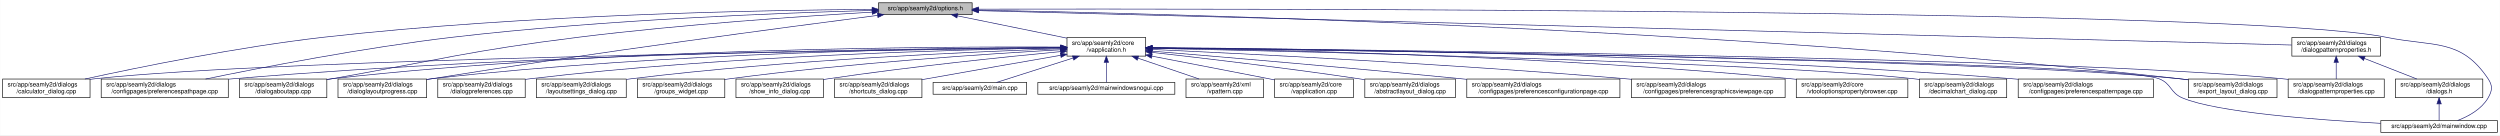
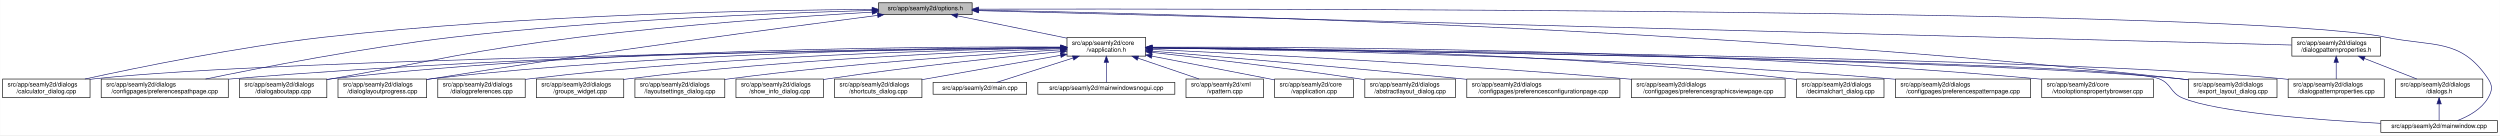
<svg xmlns="http://www.w3.org/2000/svg" xmlns:xlink="http://www.w3.org/1999/xlink" width="4033pt" height="218pt" viewBox="0.00 0.00 4032.50 218.00">
  <g id="graph0" class="graph" transform="scale(1 1) rotate(0) translate(4 214)">
    <polygon fill="white" stroke="transparent" points="-4,4 -4,-214 4028.5,-214 4028.5,4 -4,4" />
    <g id="node1" class="node">
      <g id="a_node1">
        <a xlink:title=" ">
          <polygon fill="#bfbfbf" stroke="black" points="1413,-190.5 1413,-209.5 1564,-209.5 1564,-190.5 1413,-190.5" />
          <text text-anchor="middle" x="1488.5" y="-197.5" font-family="Helvetica,sans-Serif" font-size="10.00">src/app/seamly2d/options.h</text>
        </a>
      </g>
    </g>
    <g id="node2" class="node">
      <g id="a_node2">
        <a xlink:href="../../d9/d02/vapplication_8h.html" target="_top" xlink:title=" ">
          <polygon fill="white" stroke="black" points="1717,-123.5 1717,-153.5 1844,-153.5 1844,-123.5 1717,-123.5" />
          <text text-anchor="start" x="1725" y="-141.5" font-family="Helvetica,sans-Serif" font-size="10.00">src/app/seamly2d/core</text>
          <text text-anchor="middle" x="1780.5" y="-130.5" font-family="Helvetica,sans-Serif" font-size="10.00">/vapplication.h</text>
        </a>
      </g>
    </g>
    <g id="edge1" class="edge">
      <path fill="none" stroke="midnightblue" d="M1540.16,-188.47C1589.51,-178.42 1664,-163.24 1716.96,-152.45" />
      <polygon fill="midnightblue" stroke="midnightblue" points="1539.44,-185.05 1530.34,-190.48 1540.83,-191.91 1539.44,-185.05" />
    </g>
    <g id="node5" class="node">
      <g id="a_node5">
        <a xlink:href="../../d7/dfa/calculator__dialog_8cpp.html" target="_top" xlink:title=" ">
          <polygon fill="white" stroke="black" points="0,-56.5 0,-86.5 141,-86.5 141,-56.5 0,-56.5" />
          <text text-anchor="start" x="8" y="-74.5" font-family="Helvetica,sans-Serif" font-size="10.00">src/app/seamly2d/dialogs</text>
          <text text-anchor="middle" x="70.5" y="-63.5" font-family="Helvetica,sans-Serif" font-size="10.00">/calculator_dialog.cpp</text>
        </a>
      </g>
    </g>
    <g id="edge24" class="edge">
      <path fill="none" stroke="midnightblue" d="M1402.65,-198.85C1233.1,-197.71 843.53,-190.88 518.5,-154 379.66,-138.25 218.98,-105.4 132.8,-86.57" />
      <polygon fill="midnightblue" stroke="midnightblue" points="1402.74,-202.35 1412.76,-198.91 1402.79,-195.35 1402.74,-202.35" />
    </g>
-     <g id="node7" class="node">
-       <g id="a_node7">
+     <g id="node8" class="node">
+       <g id="a_node8">
        <a xlink:href="../../dc/d20/preferencespathpage_8cpp.html" target="_top" xlink:title=" ">
          <polygon fill="white" stroke="black" points="159,-56.5 159,-86.5 364,-86.5 364,-56.5 159,-56.5" />
          <text text-anchor="start" x="167" y="-74.5" font-family="Helvetica,sans-Serif" font-size="10.00">src/app/seamly2d/dialogs</text>
          <text text-anchor="middle" x="261.5" y="-63.5" font-family="Helvetica,sans-Serif" font-size="10.00">/configpages/preferencespathpage.cpp</text>
        </a>
      </g>
    </g>
    <g id="edge25" class="edge">
      <path fill="none" stroke="midnightblue" d="M1402.47,-197.13C1261.03,-193.33 970.65,-182.51 726.5,-154 583.22,-137.27 417.17,-105.02 327.37,-86.5" />
      <polygon fill="midnightblue" stroke="midnightblue" points="1402.72,-200.64 1412.81,-197.4 1402.91,-193.64 1402.72,-200.64" />
    </g>
    <g id="node12" class="node">
      <g id="a_node12">
        <a xlink:href="../../dd/d64/dialogaboutapp_8cpp.html" target="_top" xlink:title=" ">
          <polygon fill="white" stroke="black" points="382,-56.5 382,-86.5 523,-86.5 523,-56.5 382,-56.5" />
          <text text-anchor="start" x="390" y="-74.5" font-family="Helvetica,sans-Serif" font-size="10.00">src/app/seamly2d/dialogs</text>
          <text text-anchor="middle" x="452.5" y="-63.5" font-family="Helvetica,sans-Serif" font-size="10.00">/dialogaboutapp.cpp</text>
        </a>
      </g>
    </g>
    <g id="edge26" class="edge">
      <path fill="none" stroke="midnightblue" d="M1402.75,-194.41C1292.84,-187.99 1096.51,-174.74 929.5,-154 751.49,-131.89 708.16,-118.08 531.5,-87 528.75,-86.52 525.95,-86.02 523.13,-85.52" />
      <polygon fill="midnightblue" stroke="midnightblue" points="1402.61,-197.9 1412.79,-194.99 1403.01,-190.92 1402.61,-197.9" />
    </g>
    <g id="node13" class="node">
      <g id="a_node13">
        <a xlink:href="../../d6/d89/dialoglayoutprogress_8cpp.html" target="_top" xlink:title=" ">
          <polygon fill="white" stroke="black" points="541,-56.5 541,-86.5 684,-86.5 684,-56.5 541,-56.5" />
          <text text-anchor="start" x="549" y="-74.5" font-family="Helvetica,sans-Serif" font-size="10.00">src/app/seamly2d/dialogs</text>
          <text text-anchor="middle" x="612.5" y="-63.5" font-family="Helvetica,sans-Serif" font-size="10.00">/dialoglayoutprogress.cpp</text>
        </a>
      </g>
    </g>
    <g id="edge27" class="edge">
      <path fill="none" stroke="midnightblue" d="M1411.6,-189.21C1269.37,-170.87 955.72,-129.36 692.5,-87 689.71,-86.55 686.87,-86.08 684.01,-85.6" />
      <polygon fill="midnightblue" stroke="midnightblue" points="1411.17,-192.68 1421.54,-190.49 1412.07,-185.74 1411.17,-192.68" />
    </g>
-     <g id="node16" class="node">
-       <g id="a_node16">
+     <g id="node18" class="node">
+       <g id="a_node18">
        <a xlink:href="../../dd/d54/export__layout__dialog_8cpp.html" target="_top" xlink:title=" ">
          <polygon fill="white" stroke="black" points="3526,-56.5 3526,-86.5 3669,-86.5 3669,-56.5 3526,-56.5" />
          <text text-anchor="start" x="3534" y="-74.5" font-family="Helvetica,sans-Serif" font-size="10.00">src/app/seamly2d/dialogs</text>
          <text text-anchor="middle" x="3597.5" y="-63.5" font-family="Helvetica,sans-Serif" font-size="10.00">/export_layout_dialog.cpp</text>
        </a>
      </g>
    </g>
    <g id="edge32" class="edge">
      <path fill="none" stroke="midnightblue" d="M1574.14,-197.68C1853.59,-192.64 2763.89,-170.46 3511.5,-87 3516.16,-86.48 3520.96,-85.87 3525.79,-85.21" />
      <polygon fill="midnightblue" stroke="midnightblue" points="1574.01,-194.18 1564.07,-197.86 1574.13,-201.18 1574.01,-194.18" />
    </g>
    <g id="node24" class="node">
      <g id="a_node24">
        <a xlink:href="../../d8/dd9/mainwindow_8cpp.html" target="_top" xlink:title=" ">
          <polygon fill="white" stroke="black" points="3836.5,-0.5 3836.5,-19.5 4024.5,-19.5 4024.5,-0.5 3836.5,-0.5" />
          <text text-anchor="middle" x="3930.5" y="-7.5" font-family="Helvetica,sans-Serif" font-size="10.00">src/app/seamly2d/mainwindow.cpp</text>
        </a>
      </g>
    </g>
    <g id="edge33" class="edge">
      <path fill="none" stroke="midnightblue" d="M1574.49,-199.22C1971.7,-199.97 3619.2,-200.24 3844.5,-154 3922.03,-138.09 3965.3,-152.66 4009.5,-87 4017.19,-75.57 4016.42,-67.91 4009.5,-56 3998.95,-37.85 3978.04,-26.41 3960.38,-19.61" />
      <polygon fill="midnightblue" stroke="midnightblue" points="1574.23,-195.72 1564.22,-199.2 1574.21,-202.72 1574.23,-195.72" />
    </g>
    <g id="node25" class="node">
      <g id="a_node25">
        <a xlink:href="../../d5/d4e/dialogpatternproperties_8h.html" target="_top" xlink:title=" ">
          <polygon fill="white" stroke="black" points="3693,-123.5 3693,-153.5 3836,-153.5 3836,-123.5 3693,-123.5" />
          <text text-anchor="start" x="3701" y="-141.5" font-family="Helvetica,sans-Serif" font-size="10.00">src/app/seamly2d/dialogs</text>
          <text text-anchor="middle" x="3764.5" y="-130.5" font-family="Helvetica,sans-Serif" font-size="10.00">/dialogpatternproperties.h</text>
        </a>
      </g>
    </g>
    <g id="edge28" class="edge">
      <path fill="none" stroke="midnightblue" d="M1574.46,-196.75C1939.35,-187.21 3356.77,-150.16 3692.78,-141.37" />
      <polygon fill="midnightblue" stroke="midnightblue" points="1574.13,-193.26 1564.23,-197.02 1574.31,-200.26 1574.13,-193.26" />
    </g>
    <g id="node3" class="node">
      <g id="a_node3">
        <a xlink:href="../../d3/dd8/vapplication_8cpp.html" target="_top" xlink:title=" ">
          <polygon fill="white" stroke="black" points="2052,-56.5 2052,-86.5 2179,-86.5 2179,-56.5 2052,-56.5" />
          <text text-anchor="start" x="2060" y="-74.5" font-family="Helvetica,sans-Serif" font-size="10.00">src/app/seamly2d/core</text>
          <text text-anchor="middle" x="2115.5" y="-63.5" font-family="Helvetica,sans-Serif" font-size="10.00">/vapplication.cpp</text>
        </a>
      </g>
    </g>
    <g id="edge2" class="edge">
      <path fill="none" stroke="midnightblue" d="M1853.95,-123.46C1906.49,-113.39 1978.86,-99.45 2042.5,-87 2045.54,-86.4 2048.66,-85.79 2051.8,-85.17" />
      <polygon fill="midnightblue" stroke="midnightblue" points="1853.21,-120.04 1844.05,-125.36 1854.53,-126.91 1853.21,-120.04" />
    </g>
    <g id="node4" class="node">
      <g id="a_node4">
        <a xlink:href="../../dd/db4/abstractlayout__dialog_8cpp.html" target="_top" xlink:title=" ">
          <polygon fill="white" stroke="black" points="2197.5,-56.5 2197.5,-86.5 2343.5,-86.5 2343.5,-56.5 2197.5,-56.5" />
          <text text-anchor="start" x="2205.5" y="-74.5" font-family="Helvetica,sans-Serif" font-size="10.00">src/app/seamly2d/dialogs</text>
          <text text-anchor="middle" x="2270.5" y="-63.5" font-family="Helvetica,sans-Serif" font-size="10.00">/abstractlayout_dialog.cpp</text>
        </a>
      </g>
    </g>
    <g id="edge3" class="edge">
      <path fill="none" stroke="midnightblue" d="M1854.26,-129.46C1935.91,-120.3 2071.34,-104.34 2187.5,-87 2190.68,-86.52 2193.93,-86.02 2197.21,-85.51" />
      <polygon fill="midnightblue" stroke="midnightblue" points="1853.63,-126.01 1844.08,-130.6 1854.41,-132.96 1853.63,-126.01" />
    </g>
    <g id="edge4" class="edge">
      <path fill="none" stroke="midnightblue" d="M1706.29,-136.69C1429.5,-133.43 457.52,-119.85 149.5,-87 146.73,-86.7 143.9,-86.37 141.06,-85.99" />
      <polygon fill="midnightblue" stroke="midnightblue" points="1706.58,-140.19 1716.62,-136.81 1706.66,-133.19 1706.58,-140.19" />
    </g>
    <g id="node6" class="node">
      <g id="a_node6">
        <a xlink:href="../../d2/d2d/preferencesconfigurationpage_8cpp.html" target="_top" xlink:title=" ">
          <polygon fill="white" stroke="black" points="2362,-56.5 2362,-86.5 2609,-86.5 2609,-56.5 2362,-56.5" />
          <text text-anchor="start" x="2370" y="-74.5" font-family="Helvetica,sans-Serif" font-size="10.00">src/app/seamly2d/dialogs</text>
          <text text-anchor="middle" x="2485.5" y="-63.5" font-family="Helvetica,sans-Serif" font-size="10.00">/configpages/preferencesconfigurationpage.cpp</text>
        </a>
      </g>
    </g>
    <g id="edge5" class="edge">
      <path fill="none" stroke="midnightblue" d="M1854.25,-131.48C1963.24,-122.46 2173.74,-104.63 2352.5,-87 2355.62,-86.69 2358.78,-86.38 2361.97,-86.05" />
      <polygon fill="midnightblue" stroke="midnightblue" points="1853.7,-128.01 1844.02,-132.32 1854.28,-134.99 1853.7,-128.01" />
    </g>
-     <g id="edge6" class="edge">
-       <path fill="none" stroke="midnightblue" d="M1706.61,-137.3C1497.14,-136.19 881.6,-129.29 372.5,-87 369.79,-86.77 367.04,-86.53 364.27,-86.27" />
-       <polygon fill="midnightblue" stroke="midnightblue" points="1706.86,-140.8 1716.87,-137.35 1706.89,-133.8 1706.86,-140.8" />
-     </g>
-     <g id="node8" class="node">
-       <g id="a_node8">
+     <g id="node7" class="node">
+       <g id="a_node7">
        <a xlink:href="../../d9/d70/preferencesgraphicsviewpage_8cpp.html" target="_top" xlink:title=" ">
          <polygon fill="white" stroke="black" points="2627.5,-56.5 2627.5,-86.5 2875.5,-86.5 2875.5,-56.5 2627.5,-56.5" />
          <text text-anchor="start" x="2635.5" y="-74.5" font-family="Helvetica,sans-Serif" font-size="10.00">src/app/seamly2d/dialogs</text>
          <text text-anchor="middle" x="2751.5" y="-63.5" font-family="Helvetica,sans-Serif" font-size="10.00">/configpages/preferencesgraphicsviewpage.cpp</text>
        </a>
      </g>
    </g>
-     <g id="edge7" class="edge">
+     <g id="edge6" class="edge">
      <path fill="none" stroke="midnightblue" d="M1854.27,-134.23C2000.2,-127.5 2335.94,-110.71 2617.5,-87 2620.76,-86.73 2624.07,-86.44 2627.41,-86.14" />
      <polygon fill="midnightblue" stroke="midnightblue" points="1853.93,-130.74 1844.1,-134.7 1854.25,-137.73 1853.93,-130.74" />
    </g>
+     <g id="edge7" class="edge">
+       <path fill="none" stroke="midnightblue" d="M1706.61,-137.3C1497.14,-136.19 881.6,-129.29 372.5,-87 369.79,-86.77 367.04,-86.53 364.27,-86.27" />
+       <polygon fill="midnightblue" stroke="midnightblue" points="1706.86,-140.8 1716.87,-137.35 1706.89,-133.8 1706.86,-140.8" />
+     </g>
    <g id="node9" class="node">
      <g id="a_node9">
-         <a xlink:href="../../d2/d00/vtooloptionspropertybrowser_8cpp.html" target="_top" xlink:title=" ">
-           <polygon fill="white" stroke="black" points="2893.5,-56.5 2893.5,-86.5 3073.5,-86.5 3073.5,-56.5 2893.5,-56.5" />
-           <text text-anchor="start" x="2901.5" y="-74.5" font-family="Helvetica,sans-Serif" font-size="10.00">src/app/seamly2d/core</text>
-           <text text-anchor="middle" x="2983.5" y="-63.5" font-family="Helvetica,sans-Serif" font-size="10.00">/vtooloptionspropertybrowser.cpp</text>
+         <a xlink:href="../../dd/dc2/decimalchart__dialog_8cpp.html" target="_top" xlink:title=" ">
+           <polygon fill="white" stroke="black" points="2894,-56.5 2894,-86.5 3035,-86.5 3035,-56.5 2894,-56.5" />
+           <text text-anchor="start" x="2902" y="-74.5" font-family="Helvetica,sans-Serif" font-size="10.00">src/app/seamly2d/dialogs</text>
+           <text text-anchor="middle" x="2964.5" y="-63.5" font-family="Helvetica,sans-Serif" font-size="10.00">/decimalchart_dialog.cpp</text>
        </a>
      </g>
    </g>
    <g id="edge8" class="edge">
-       <path fill="none" stroke="midnightblue" d="M1854.14,-136.67C2031.76,-134.1 2497.61,-124.09 2884.5,-87 2887.44,-86.72 2890.43,-86.41 2893.44,-86.08" />
-       <polygon fill="midnightblue" stroke="midnightblue" points="1854.08,-133.17 1844.13,-136.81 1854.18,-140.17 1854.08,-133.17" />
+       <path fill="none" stroke="midnightblue" d="M1854.23,-137.52C2032.04,-136.83 2498.3,-130.63 2884.5,-87 2887.59,-86.65 2890.73,-86.26 2893.91,-85.82" />
+       <polygon fill="midnightblue" stroke="midnightblue" points="1854.2,-134.02 1844.21,-137.56 1854.22,-141.02 1854.2,-134.02" />
    </g>
    <g id="node10" class="node">
      <g id="a_node10">
-         <a xlink:href="../../dd/dc2/decimalchart__dialog_8cpp.html" target="_top" xlink:title=" ">
-           <polygon fill="white" stroke="black" points="3092,-56.5 3092,-86.5 3233,-86.5 3233,-56.5 3092,-56.5" />
-           <text text-anchor="start" x="3100" y="-74.5" font-family="Helvetica,sans-Serif" font-size="10.00">src/app/seamly2d/dialogs</text>
-           <text text-anchor="middle" x="3162.5" y="-63.5" font-family="Helvetica,sans-Serif" font-size="10.00">/decimalchart_dialog.cpp</text>
+         <a xlink:href="../../dc/d63/preferencespatternpage_8cpp.html" target="_top" xlink:title=" ">
+           <polygon fill="white" stroke="black" points="3053.5,-56.5 3053.5,-86.5 3271.5,-86.5 3271.5,-56.5 3053.5,-56.5" />
+           <text text-anchor="start" x="3061.5" y="-74.5" font-family="Helvetica,sans-Serif" font-size="10.00">src/app/seamly2d/dialogs</text>
+           <text text-anchor="middle" x="3162.5" y="-63.5" font-family="Helvetica,sans-Serif" font-size="10.00">/configpages/preferencespatternpage.cpp</text>
        </a>
      </g>
    </g>
    <g id="edge9" class="edge">
-       <path fill="none" stroke="midnightblue" d="M1854.48,-136C2093.25,-130.94 2841.81,-113.35 3082.5,-87 3085.59,-86.66 3088.73,-86.28 3091.91,-85.85" />
-       <polygon fill="midnightblue" stroke="midnightblue" points="1854.1,-132.51 1844.17,-136.22 1854.25,-139.51 1854.1,-132.51" />
+       <path fill="none" stroke="midnightblue" d="M1854.13,-136.65C2048.69,-133.94 2592.5,-123.43 3043.5,-87 3046.72,-86.74 3049.98,-86.46 3053.27,-86.16" />
+       <polygon fill="midnightblue" stroke="midnightblue" points="1853.97,-133.15 1844.02,-136.78 1854.07,-140.15 1853.97,-133.15" />
    </g>
    <g id="node11" class="node">
      <g id="a_node11">
-         <a xlink:href="../../dc/d63/preferencespatternpage_8cpp.html" target="_top" xlink:title=" ">
-           <polygon fill="white" stroke="black" points="3251.5,-56.5 3251.5,-86.5 3469.5,-86.5 3469.5,-56.5 3251.5,-56.5" />
-           <text text-anchor="start" x="3259.5" y="-74.5" font-family="Helvetica,sans-Serif" font-size="10.00">src/app/seamly2d/dialogs</text>
-           <text text-anchor="middle" x="3360.5" y="-63.5" font-family="Helvetica,sans-Serif" font-size="10.00">/configpages/preferencespatternpage.cpp</text>
+         <a xlink:href="../../d2/d00/vtooloptionspropertybrowser_8cpp.html" target="_top" xlink:title=" ">
+           <polygon fill="white" stroke="black" points="3289.5,-56.5 3289.5,-86.5 3469.5,-86.5 3469.5,-56.5 3289.5,-56.5" />
+           <text text-anchor="start" x="3297.5" y="-74.5" font-family="Helvetica,sans-Serif" font-size="10.00">src/app/seamly2d/core</text>
+           <text text-anchor="middle" x="3379.5" y="-63.5" font-family="Helvetica,sans-Serif" font-size="10.00">/vtooloptionspropertybrowser.cpp</text>
        </a>
      </g>
    </g>
    <g id="edge10" class="edge">
-       <path fill="none" stroke="midnightblue" d="M1854.54,-137.21C2069.31,-135.87 2710.92,-128.42 3241.5,-87 3244.72,-86.75 3247.98,-86.48 3251.27,-86.18" />
-       <polygon fill="midnightblue" stroke="midnightblue" points="1854.32,-133.71 1844.34,-137.27 1854.36,-140.71 1854.32,-133.71" />
+       <path fill="none" stroke="midnightblue" d="M1854.32,-137.93C2072.69,-138.58 2734.44,-136.03 3280.5,-87 3283.44,-86.74 3286.43,-86.44 3289.44,-86.13" />
+       <polygon fill="midnightblue" stroke="midnightblue" points="1854.27,-134.43 1844.26,-137.9 1854.24,-141.43 1854.27,-134.43" />
    </g>
    <g id="edge11" class="edge">
      <path fill="none" stroke="midnightblue" d="M1706.85,-138.14C1513.5,-139.04 975.68,-136.49 531.5,-87 528.73,-86.69 525.91,-86.34 523.06,-85.96" />
      <polygon fill="midnightblue" stroke="midnightblue" points="1706.92,-141.64 1716.9,-138.09 1706.88,-134.64 1706.92,-141.64" />
    </g>
    <g id="edge12" class="edge">
      <path fill="none" stroke="midnightblue" d="M1706.61,-137.45C1530.48,-136.59 1072.22,-130.03 692.5,-87 689.84,-86.7 687.13,-86.36 684.39,-86" />
      <polygon fill="midnightblue" stroke="midnightblue" points="1706.79,-140.95 1716.8,-137.49 1706.82,-133.95 1706.79,-140.95" />
    </g>
    <g id="node14" class="node">
      <g id="a_node14">
        <a xlink:href="../../d5/d18/dialogpatternproperties_8cpp.html" target="_top" xlink:title=" ">
          <polygon fill="white" stroke="black" points="3687,-56.5 3687,-86.5 3842,-86.5 3842,-56.5 3687,-56.5" />
          <text text-anchor="start" x="3695" y="-74.5" font-family="Helvetica,sans-Serif" font-size="10.00">src/app/seamly2d/dialogs</text>
          <text text-anchor="middle" x="3764.5" y="-63.5" font-family="Helvetica,sans-Serif" font-size="10.00">/dialogpatternproperties.cpp</text>
        </a>
      </g>
    </g>
    <g id="edge13" class="edge">
      <path fill="none" stroke="midnightblue" d="M1854.34,-136.9C2158.33,-134.23 3314.13,-121.95 3677.5,-87 3680.55,-86.71 3683.65,-86.37 3686.78,-86" />
      <polygon fill="midnightblue" stroke="midnightblue" points="1854.28,-133.4 1844.31,-136.99 1854.34,-140.4 1854.28,-133.4" />
    </g>
    <g id="node15" class="node">
      <g id="a_node15">
        <a xlink:href="../../d5/dc5/dialogpreferences_8cpp.html" target="_top" xlink:title=" ">
          <polygon fill="white" stroke="black" points="702,-56.5 702,-86.5 843,-86.5 843,-56.5 702,-56.5" />
          <text text-anchor="start" x="710" y="-74.5" font-family="Helvetica,sans-Serif" font-size="10.00">src/app/seamly2d/dialogs</text>
          <text text-anchor="middle" x="772.5" y="-63.5" font-family="Helvetica,sans-Serif" font-size="10.00">/dialogpreferences.cpp</text>
        </a>
      </g>
    </g>
    <g id="edge14" class="edge">
      <path fill="none" stroke="midnightblue" d="M1706.85,-136.67C1549.36,-134.21 1168.35,-124.54 851.5,-87 848.73,-86.67 845.91,-86.31 843.07,-85.91" />
      <polygon fill="midnightblue" stroke="midnightblue" points="1706.85,-140.17 1716.9,-136.83 1706.96,-133.18 1706.85,-140.17" />
    </g>
+     <g id="node16" class="node">
+       <g id="a_node16">
+         <a xlink:href="../../db/d5c/groups__widget_8cpp.html" target="_top" xlink:title=" ">
+           <polygon fill="white" stroke="black" points="861,-56.5 861,-86.5 1002,-86.5 1002,-56.5 861,-56.5" />
+           <text text-anchor="start" x="869" y="-74.5" font-family="Helvetica,sans-Serif" font-size="10.00">src/app/seamly2d/dialogs</text>
+           <text text-anchor="middle" x="931.5" y="-63.5" font-family="Helvetica,sans-Serif" font-size="10.00">/groups_widget.cpp</text>
+         </a>
+       </g>
+     </g>
    <g id="edge15" class="edge">
-       <path fill="none" stroke="midnightblue" d="M1854.4,-136.7C2141.42,-133.39 3182.51,-119.38 3511.5,-87 3516.17,-86.54 3520.97,-85.98 3525.8,-85.35" />
-       <polygon fill="midnightblue" stroke="midnightblue" points="1854.07,-133.21 1844.11,-136.82 1854.15,-140.21 1854.07,-133.21" />
+       <path fill="none" stroke="midnightblue" d="M1706.47,-135.5C1568.92,-131.15 1264.78,-118.57 1010.5,-87 1007.73,-86.66 1004.91,-86.28 1002.07,-85.87" />
+       <polygon fill="midnightblue" stroke="midnightblue" points="1706.78,-139.01 1716.88,-135.82 1707,-132.02 1706.78,-139.01" />
    </g>
    <g id="node17" class="node">
      <g id="a_node17">
        <a xlink:href="../../d0/dfa/layoutsettings__dialog_8cpp.html" target="_top" xlink:title=" ">
-           <polygon fill="white" stroke="black" points="861,-56.5 861,-86.5 1006,-86.5 1006,-56.5 861,-56.5" />
-           <text text-anchor="start" x="869" y="-74.5" font-family="Helvetica,sans-Serif" font-size="10.00">src/app/seamly2d/dialogs</text>
-           <text text-anchor="middle" x="933.5" y="-63.5" font-family="Helvetica,sans-Serif" font-size="10.00">/layoutsettings_dialog.cpp</text>
+           <polygon fill="white" stroke="black" points="1020,-56.5 1020,-86.5 1165,-86.5 1165,-56.5 1020,-56.5" />
+           <text text-anchor="start" x="1028" y="-74.5" font-family="Helvetica,sans-Serif" font-size="10.00">src/app/seamly2d/dialogs</text>
+           <text text-anchor="middle" x="1092.5" y="-63.5" font-family="Helvetica,sans-Serif" font-size="10.00">/layoutsettings_dialog.cpp</text>
        </a>
      </g>
    </g>
    <g id="edge16" class="edge">
-       <path fill="none" stroke="midnightblue" d="M1706.61,-135.36C1569.67,-130.8 1267.37,-117.87 1014.5,-87 1011.81,-86.67 1009.07,-86.31 1006.3,-85.93" />
-       <polygon fill="midnightblue" stroke="midnightblue" points="1706.86,-138.87 1716.97,-135.7 1707.09,-131.88 1706.86,-138.87" />
-     </g>
-     <g id="node18" class="node">
-       <g id="a_node18">
-         <a xlink:href="../../db/d5c/groups__widget_8cpp.html" target="_top" xlink:title=" ">
-           <polygon fill="white" stroke="black" points="1024,-56.5 1024,-86.5 1165,-86.5 1165,-56.5 1024,-56.5" />
-           <text text-anchor="start" x="1032" y="-74.5" font-family="Helvetica,sans-Serif" font-size="10.00">src/app/seamly2d/dialogs</text>
-           <text text-anchor="middle" x="1094.5" y="-63.5" font-family="Helvetica,sans-Serif" font-size="10.00">/groups_widget.cpp</text>
-         </a>
-       </g>
+       <path fill="none" stroke="midnightblue" d="M1706.89,-133.62C1592.45,-127.08 1365.1,-112.06 1173.5,-87 1170.81,-86.65 1168.07,-86.27 1165.31,-85.87" />
+       <polygon fill="midnightblue" stroke="midnightblue" points="1706.75,-137.12 1716.94,-134.19 1707.15,-130.13 1706.75,-137.12" />
    </g>
    <g id="edge17" class="edge">
-       <path fill="none" stroke="midnightblue" d="M1706.87,-133.72C1592.42,-127.32 1365.05,-112.48 1173.5,-87 1170.74,-86.63 1167.92,-86.23 1165.08,-85.81" />
-       <polygon fill="midnightblue" stroke="midnightblue" points="1706.75,-137.22 1716.92,-134.28 1707.13,-130.23 1706.75,-137.22" />
+       <path fill="none" stroke="midnightblue" d="M1854.4,-136.7C2141.42,-133.39 3182.51,-119.38 3511.5,-87 3516.17,-86.54 3520.97,-85.98 3525.8,-85.35" />
+       <polygon fill="midnightblue" stroke="midnightblue" points="1854.07,-133.21 1844.11,-136.82 1854.15,-140.21 1854.07,-133.21" />
    </g>
    <g id="node19" class="node">
      <g id="a_node19">
        <a xlink:href="../../d2/df4/show__info__dialog_8cpp.html" target="_top" xlink:title=" ">
          <polygon fill="white" stroke="black" points="1183,-56.5 1183,-86.5 1324,-86.5 1324,-56.5 1183,-56.5" />
          <text text-anchor="start" x="1191" y="-74.5" font-family="Helvetica,sans-Serif" font-size="10.00">src/app/seamly2d/dialogs</text>
          <text text-anchor="middle" x="1253.5" y="-63.5" font-family="Helvetica,sans-Serif" font-size="10.00">/show_info_dialog.cpp</text>
        </a>
      </g>
    </g>
    <g id="edge18" class="edge">
      <path fill="none" stroke="midnightblue" d="M1706.9,-130.78C1617.97,-122.3 1463.9,-106.44 1332.5,-87 1329.74,-86.59 1326.93,-86.16 1324.09,-85.71" />
      <polygon fill="midnightblue" stroke="midnightblue" points="1706.6,-134.27 1716.89,-131.73 1707.26,-127.3 1706.6,-134.27" />
    </g>
    <g id="node20" class="node">
      <g id="a_node20">
        <a xlink:href="../../dd/d84/shortcuts__dialog_8cpp.html" target="_top" xlink:title=" ">
          <polygon fill="white" stroke="black" points="1342,-56.5 1342,-86.5 1483,-86.5 1483,-56.5 1342,-56.5" />
          <text text-anchor="start" x="1350" y="-74.5" font-family="Helvetica,sans-Serif" font-size="10.00">src/app/seamly2d/dialogs</text>
          <text text-anchor="middle" x="1412.5" y="-63.5" font-family="Helvetica,sans-Serif" font-size="10.00">/shortcuts_dialog.cpp</text>
        </a>
      </g>
    </g>
    <g id="edge19" class="edge">
      <path fill="none" stroke="midnightblue" d="M1706.88,-124.81C1648.46,-114.7 1564.72,-100.12 1491.5,-87 1488.75,-86.51 1485.96,-86 1483.13,-85.49" />
      <polygon fill="midnightblue" stroke="midnightblue" points="1706.31,-128.27 1716.76,-126.52 1707.51,-121.37 1706.31,-128.27" />
    </g>
    <g id="node21" class="node">
      <g id="a_node21">
        <a xlink:href="../../dc/d14/app_2seamly2d_2main_8cpp.html" target="_top" xlink:title=" ">
          <polygon fill="white" stroke="black" points="1501,-62 1501,-81 1652,-81 1652,-62 1501,-62" />
          <text text-anchor="middle" x="1576.5" y="-69" font-family="Helvetica,sans-Serif" font-size="10.00">src/app/seamly2d/main.cpp</text>
        </a>
      </g>
    </g>
    <g id="edge20" class="edge">
      <path fill="none" stroke="midnightblue" d="M1726.93,-120.43C1687.14,-107.75 1634.56,-91 1603.27,-81.03" />
      <polygon fill="midnightblue" stroke="midnightblue" points="1725.9,-123.77 1736.49,-123.48 1728.02,-117.11 1725.9,-123.77" />
    </g>
    <g id="node22" class="node">
      <g id="a_node22">
        <a xlink:href="../../d8/de8/mainwindowsnogui_8cpp.html" target="_top" xlink:title=" ">
          <polygon fill="white" stroke="black" points="1670,-62 1670,-81 1891,-81 1891,-62 1670,-62" />
          <text text-anchor="middle" x="1780.5" y="-69" font-family="Helvetica,sans-Serif" font-size="10.00">src/app/seamly2d/mainwindowsnogui.cpp</text>
        </a>
      </g>
    </g>
    <g id="edge21" class="edge">
      <path fill="none" stroke="midnightblue" d="M1780.5,-113.25C1780.5,-102.02 1780.5,-89.38 1780.5,-81.19" />
      <polygon fill="midnightblue" stroke="midnightblue" points="1777,-113.4 1780.5,-123.4 1784,-113.4 1777,-113.4" />
    </g>
    <g id="node23" class="node">
      <g id="a_node23">
        <a xlink:href="../../d3/d49/vpattern_8cpp.html" target="_top" xlink:title=" ">
          <polygon fill="white" stroke="black" points="1909,-56.5 1909,-86.5 2034,-86.5 2034,-56.5 1909,-56.5" />
          <text text-anchor="start" x="1917" y="-74.5" font-family="Helvetica,sans-Serif" font-size="10.00">src/app/seamly2d/xml</text>
          <text text-anchor="middle" x="1971.5" y="-63.5" font-family="Helvetica,sans-Serif" font-size="10.00">/vpattern.cpp</text>
        </a>
      </g>
    </g>
    <g id="edge22" class="edge">
      <path fill="none" stroke="midnightblue" d="M1831.65,-120.09C1862.49,-109.6 1901.25,-96.41 1930.14,-86.58" />
      <polygon fill="midnightblue" stroke="midnightblue" points="1830.28,-116.86 1821.94,-123.4 1832.54,-123.49 1830.28,-116.86" />
    </g>
    <g id="edge23" class="edge">
      <path fill="none" stroke="midnightblue" d="M1854.7,-136.62C2171.91,-132.7 3401.53,-115.71 3478.5,-87 3498.92,-79.38 3496.39,-64.41 3516.5,-56 3572.36,-32.63 3732.36,-20.58 3836.3,-15.04" />
      <polygon fill="midnightblue" stroke="midnightblue" points="1854.2,-133.13 1844.24,-136.75 1854.29,-140.13 1854.2,-133.13" />
    </g>
    <g id="edge29" class="edge">
      <path fill="none" stroke="midnightblue" d="M3764.5,-113.11C3764.5,-104.15 3764.5,-94.32 3764.5,-86.58" />
      <polygon fill="midnightblue" stroke="midnightblue" points="3761,-113.4 3764.5,-123.4 3768,-113.4 3761,-113.4" />
    </g>
    <g id="node26" class="node">
      <g id="a_node26">
        <a xlink:href="../../d6/d64/dialogs_8h.html" target="_top" xlink:title=" ">
          <polygon fill="white" stroke="black" points="3860,-56.5 3860,-86.5 4001,-86.5 4001,-56.5 3860,-56.5" />
          <text text-anchor="start" x="3868" y="-74.5" font-family="Helvetica,sans-Serif" font-size="10.00">src/app/seamly2d/dialogs</text>
          <text text-anchor="middle" x="3930.5" y="-63.5" font-family="Helvetica,sans-Serif" font-size="10.00">/dialogs.h</text>
        </a>
      </g>
    </g>
    <g id="edge30" class="edge">
      <path fill="none" stroke="midnightblue" d="M3810.01,-119.68C3836.63,-109.26 3869.77,-96.28 3894.55,-86.58" />
      <polygon fill="midnightblue" stroke="midnightblue" points="3808.55,-116.49 3800.52,-123.4 3811.11,-123.01 3808.55,-116.49" />
    </g>
    <g id="edge31" class="edge">
      <path fill="none" stroke="midnightblue" d="M3930.5,-46.29C3930.5,-36.86 3930.5,-26.65 3930.5,-19.66" />
      <polygon fill="midnightblue" stroke="midnightblue" points="3927,-46.4 3930.5,-56.4 3934,-46.4 3927,-46.4" />
    </g>
  </g>
</svg>
